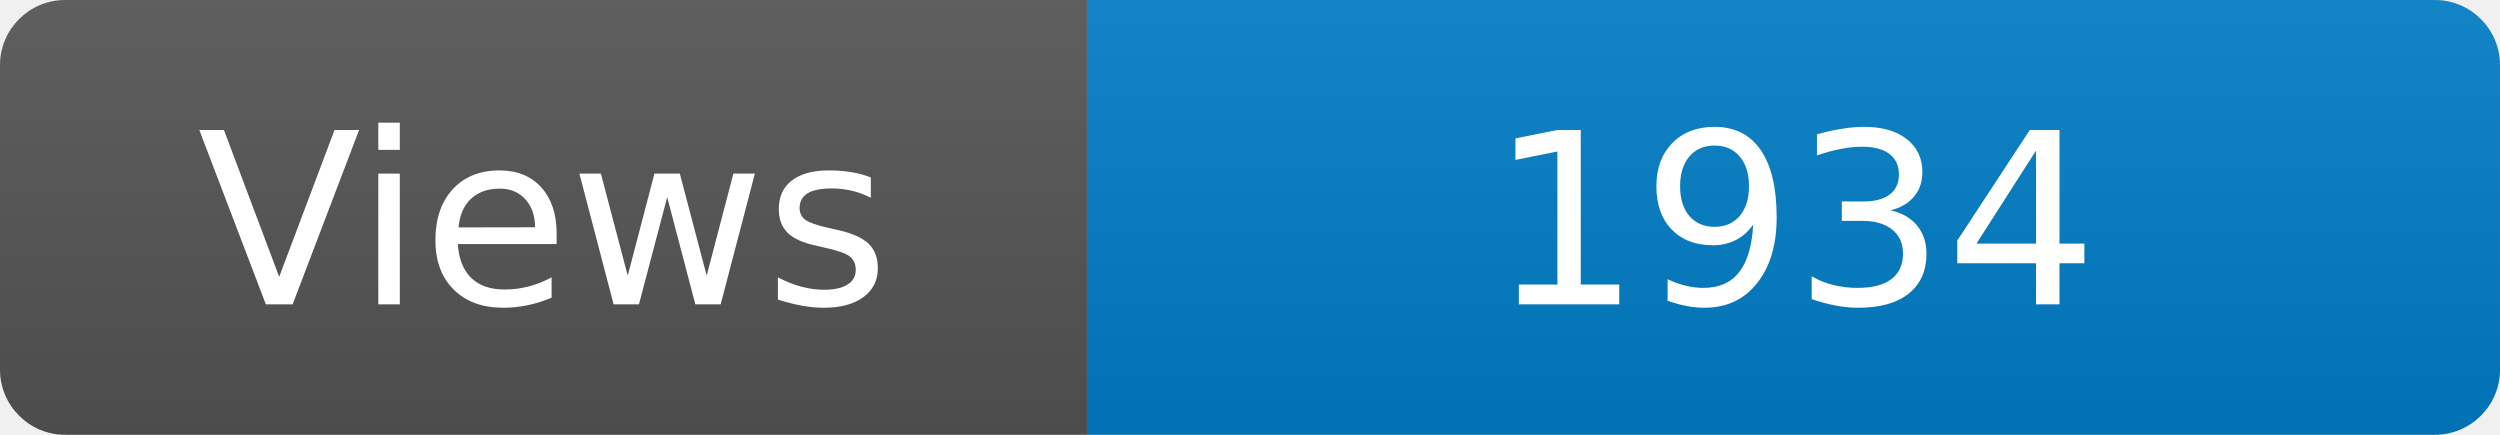
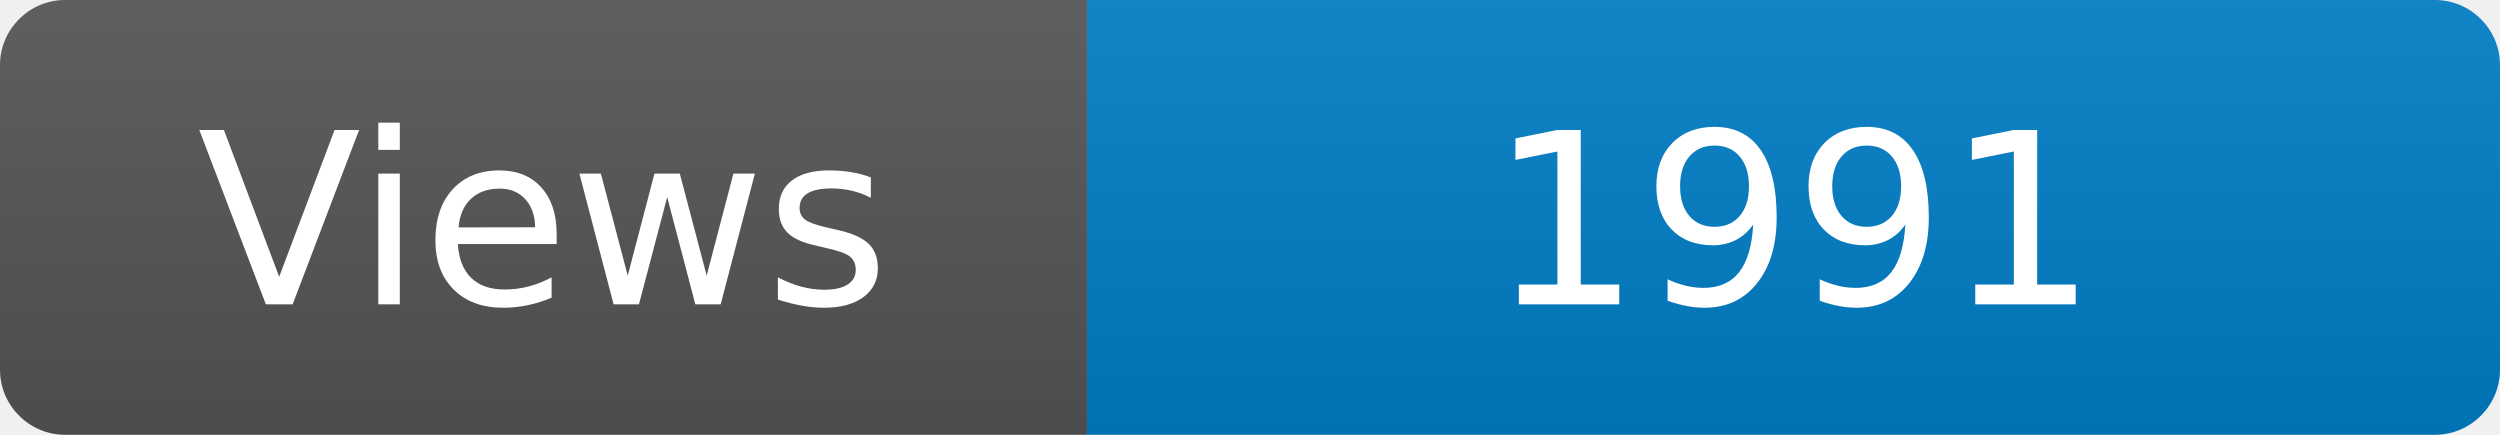
<svg xmlns="http://www.w3.org/2000/svg" width="115" height="20" role="img" aria-label="Maintained?: yes">
  <linearGradient id="s" x2="0" y2="100%">
    <stop offset="0" stop-color="#bbb" stop-opacity=".1" />
    <stop offset="1" stop-opacity=".1" />
  </linearGradient>
  <clipPath id="r">
    <rect width="115" height="20" rx="3" fill="#fff" />
  </clipPath>
  <g clip-path="url(#r)">
    <rect width="50" height="20" fill="#555" />
    <rect x="50" width="160" height="20" fill="#007ec6" />
    <rect width="115" height="20" fill="url(#s)" />
  </g>
  <g fill="#fff" text-anchor="middle" font-family="Verdana,Geneva,DejaVu Sans,sans-serif" font-size="110">
    <text x="250" y="140" transform="scale(.1)" fill="#fff">Views</text>
-     <text x="825" y="140" transform="scale(.1)" fill="#fff">1934</text>
+     <text x="825" y="140" transform="scale(.1)" fill="#fff">1991</text>
  </g>
</svg>
